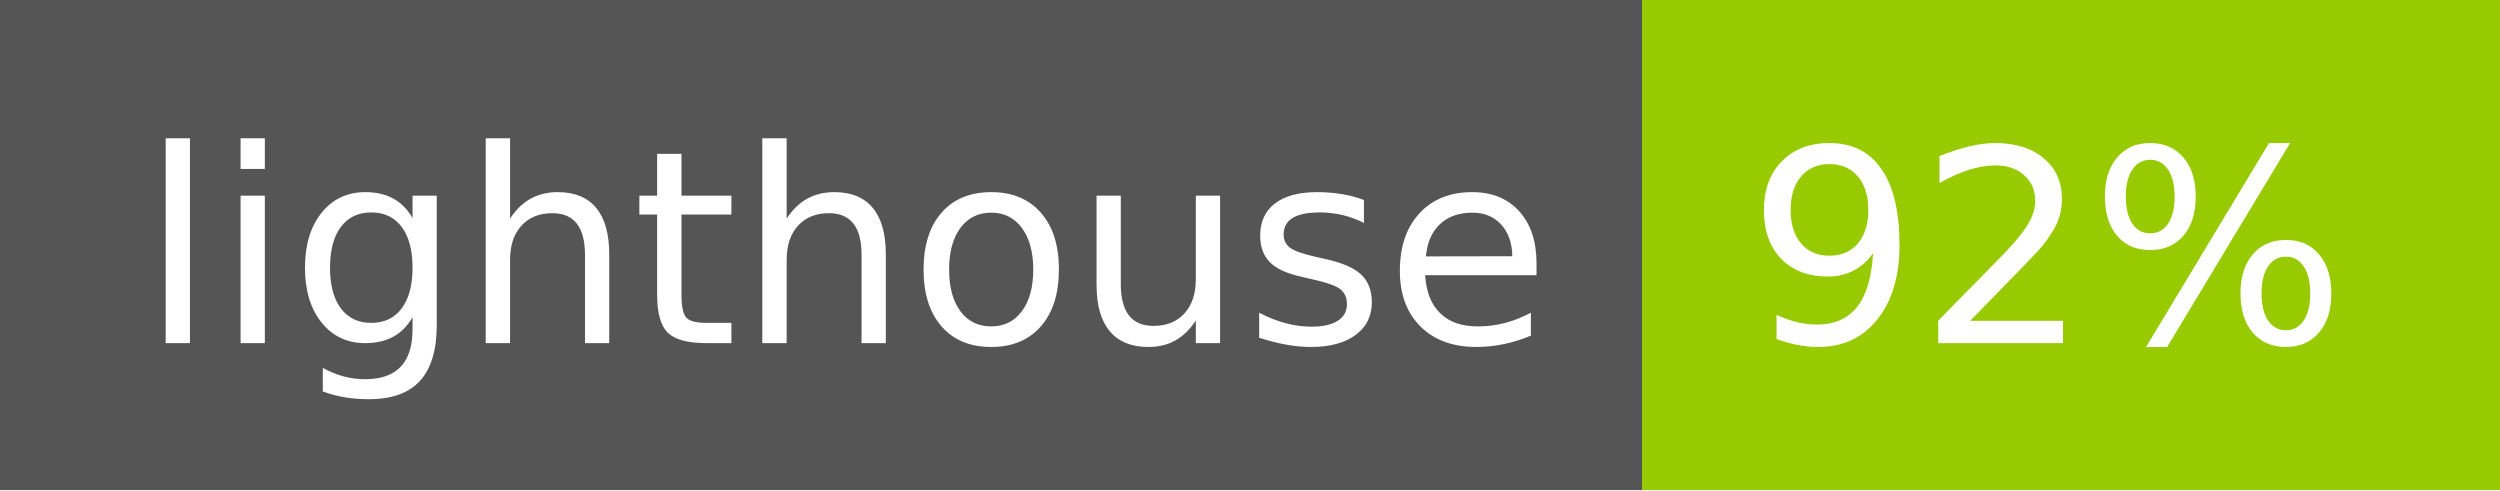
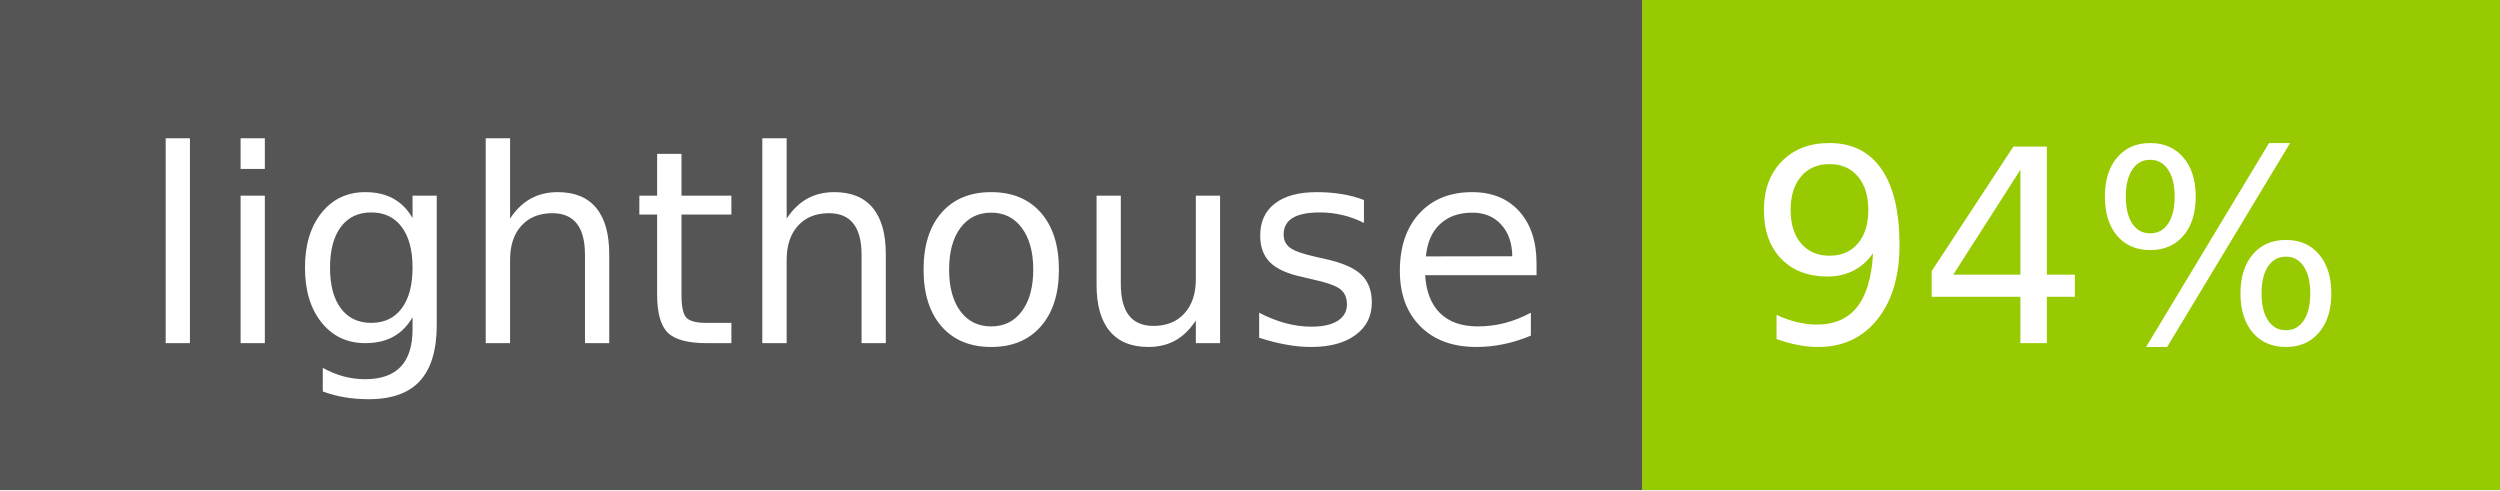
- <svg xmlns="http://www.w3.org/2000/svg" width="102" height="20" role="img" aria-label="lighthouse: 92%">
+ <svg xmlns="http://www.w3.org/2000/svg" width="102" height="20" role="img" aria-label="lighthouse: 94%">
  <g shape-rendering="crispEdges">
    <rect width="67" height="20" fill="#555" />
    <rect x="67" width="35" height="20" fill="#97ca00" />
  </g>
  <g fill="#fff" text-anchor="middle" font-family="Verdana,Geneva,DejaVu Sans,sans-serif" text-rendering="geometricPrecision" font-size="110">
    <text x="345" y="140" transform="scale(.1)" fill="#fff" textLength="570">lighthouse</text>
-     <text x="835" y="140" transform="scale(.1)" fill="#fff" textLength="250">92%</text>
+     <text x="835" y="140" transform="scale(.1)" fill="#fff" textLength="250">94%</text>
  </g>
</svg>
